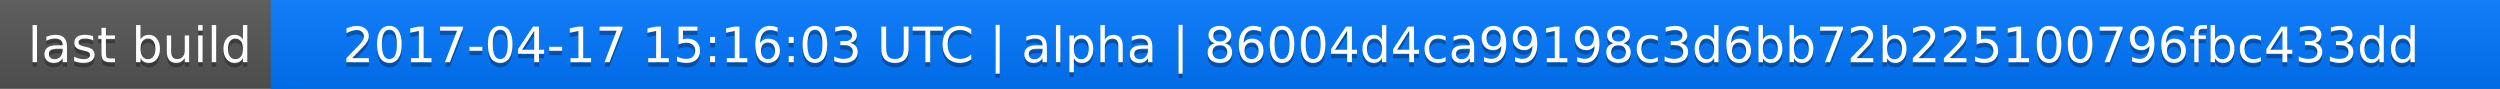
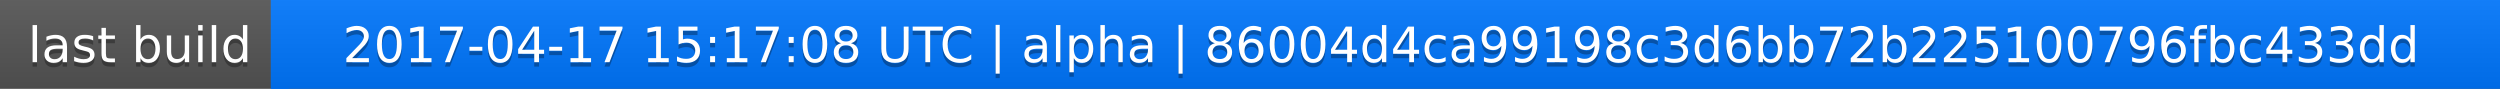
<svg xmlns="http://www.w3.org/2000/svg" width="563" height="20">
  <linearGradient id="a" x2="0" y2="100%">
    <stop offset="0" stop-color="#bbb" stop-opacity=".1" />
    <stop offset="1" stop-opacity=".1" />
  </linearGradient>
  <rect rx="0" width="563" height="20" fill="#555" />
  <rect rx="0" x="61" width="502" height="20" fill="#07f" />
  <path fill="#07f" d="M61 0h4v20h-4z" />
  <rect rx="0" width="563" height="20" fill="url(#a)" />
  <g fill="#fff" text-anchor="middle" font-family="DejaVu Sans,Verdana,Geneva,sans-serif" font-size="11">
    <text x="31.5" y="15" fill="#010101" fill-opacity=".3">last build</text>
    <text x="31.5" y="14">last build</text>
-     <text x="311" y="15" fill="#010101" fill-opacity=".3">2017-04-17 15:16:03 UTC | alpha | 86004d4ca99198c3d6bb72b225100796fbc433dd</text>
-     <text x="311" y="14">2017-04-17 15:16:03 UTC | alpha | 86004d4ca99198c3d6bb72b225100796fbc433dd</text>
+     <text x="311" y="15" fill="#010101" fill-opacity=".3">2017-04-17 15:17:08 UTC | alpha | 86004d4ca99198c3d6bb72b225100796fbc433dd</text>
+     <text x="311" y="14">2017-04-17 15:17:08 UTC | alpha | 86004d4ca99198c3d6bb72b225100796fbc433dd</text>
  </g>
</svg>
